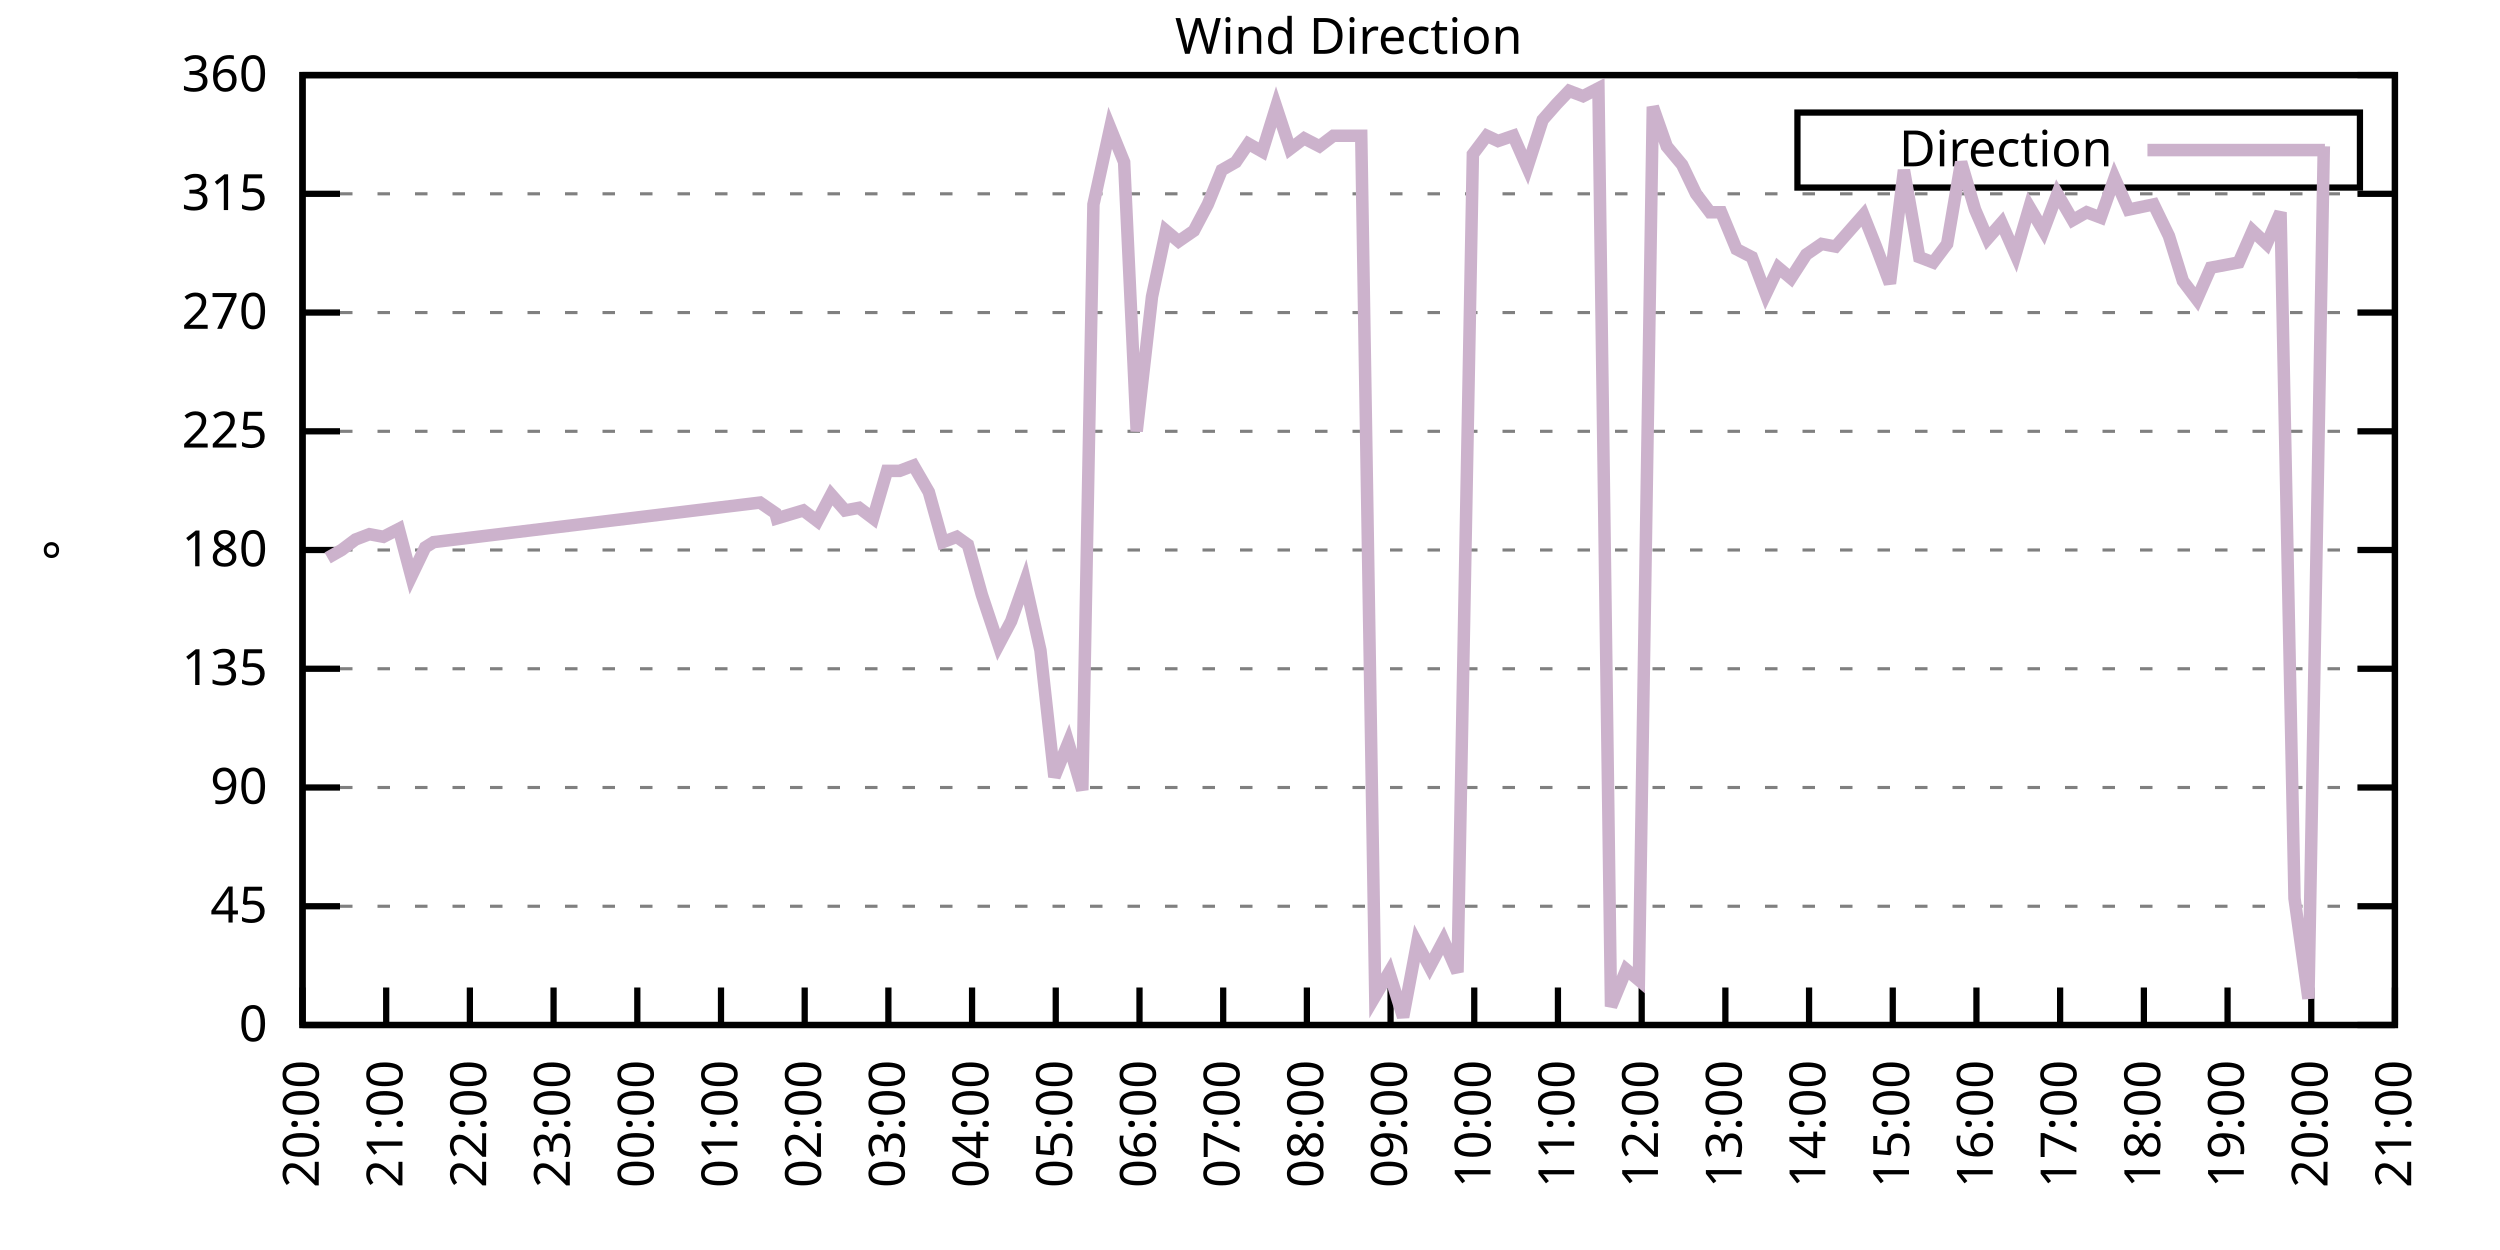
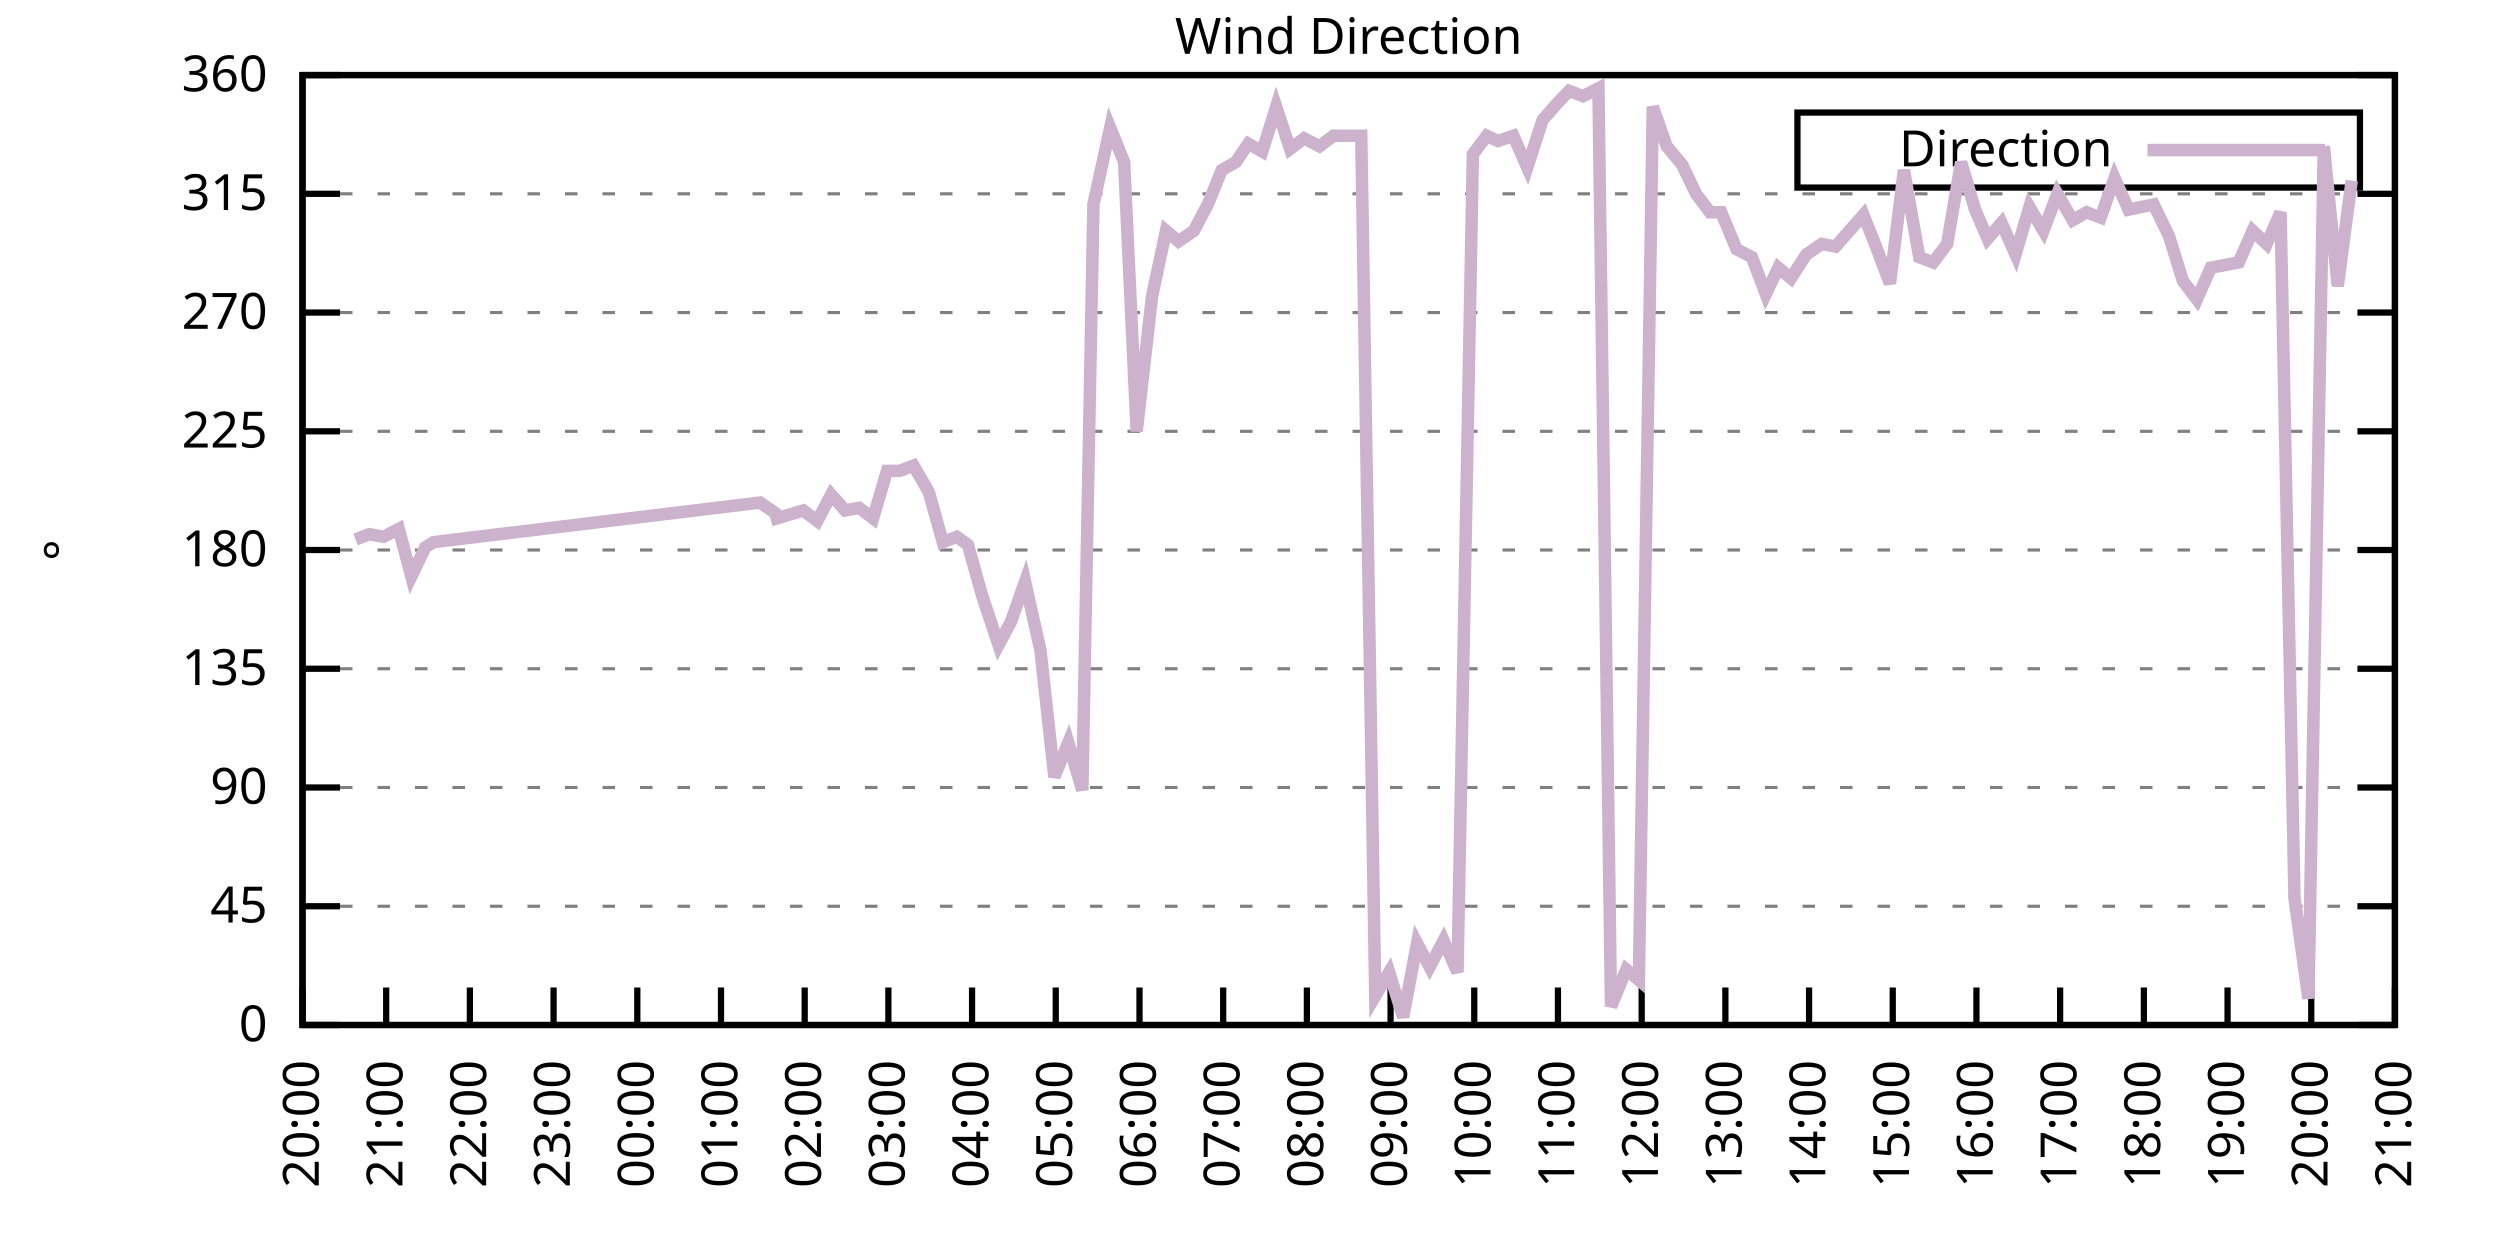
<svg xmlns="http://www.w3.org/2000/svg" xmlns:xlink="http://www.w3.org/1999/xlink" width="400" height="200" viewBox="0 0 400 200">
  <g id="gnuplot_canvas">
    <rect x="0" y="0" width="400" height="200" fill="none" />
    <defs>
      <circle id="gpDot" r="0.5" stroke-width="0.5" stroke="currentColor" />
      <path id="gpPt0" stroke-width="0.333" stroke="currentColor" d="M-1,0 h2 M0,-1 v2" />
      <path id="gpPt1" stroke-width="0.333" stroke="currentColor" d="M-1,-1 L1,1 M1,-1 L-1,1" />
      <path id="gpPt2" stroke-width="0.333" stroke="currentColor" d="M-1,0 L1,0 M0,-1 L0,1 M-1,-1 L1,1 M-1,1 L1,-1" />
      <rect id="gpPt3" stroke-width="0.333" stroke="currentColor" x="-1" y="-1" width="2" height="2" />
      <rect id="gpPt4" stroke-width="0.333" stroke="currentColor" fill="currentColor" x="-1" y="-1" width="2" height="2" />
      <circle id="gpPt5" stroke-width="0.333" stroke="currentColor" cx="0" cy="0" r="1" />
      <use xlink:href="#gpPt5" id="gpPt6" fill="currentColor" stroke="none" />
      <path id="gpPt7" stroke-width="0.333" stroke="currentColor" d="M0,-1.33 L-1.33,0.67 L1.33,0.67 z" />
      <use xlink:href="#gpPt7" id="gpPt8" fill="currentColor" stroke="none" />
      <use xlink:href="#gpPt7" id="gpPt9" stroke="currentColor" transform="rotate(180)" />
      <use xlink:href="#gpPt9" id="gpPt10" fill="currentColor" stroke="none" />
      <use xlink:href="#gpPt3" id="gpPt11" stroke="currentColor" transform="rotate(45)" />
      <use xlink:href="#gpPt11" id="gpPt12" fill="currentColor" stroke="none" />
      <path id="gpPt13" stroke-width="0.333" stroke="currentColor" d="M0,1.330 L1.265,0.411 L0.782,-1.067 L-0.782,-1.076 L-1.265,0.411 z" />
      <use xlink:href="#gpPt13" id="gpPt14" fill="currentColor" stroke="none" />
      <filter id="textbox" filterUnits="objectBoundingBox" x="0" y="0" height="1" width="1">
        <feFlood flood-color="white" flood-opacity="1" result="bgnd" />
        <feComposite in="SourceGraphic" in2="bgnd" operator="atop" />
      </filter>
      <filter id="greybox" filterUnits="objectBoundingBox" x="0" y="0" height="1" width="1">
        <feFlood flood-color="lightgrey" flood-opacity="1" result="grey" />
        <feComposite in="SourceGraphic" in2="grey" operator="atop" />
      </filter>
    </defs>
    <g fill="none" color="white" stroke="currentColor" stroke-width="1.00" stroke-linecap="butt" stroke-linejoin="miter">
</g>
    <g fill="none" color="black" stroke="currentColor" stroke-width="1.00" stroke-linecap="butt" stroke-linejoin="miter">
      <g stroke="none" shape-rendering="crispEdges">
        <polygon fill="rgb(255, 255, 255)" points="48.40,164.00 383.18,164.00 383.18,12.02 48.40,12.02 " />
      </g>
    </g>
    <g fill="none" color="black" stroke="currentColor" stroke-width="1.00" stroke-linecap="butt" stroke-linejoin="miter">
</g>
    <g fill="none" color="black" stroke="black" stroke-width="0.50" stroke-linecap="butt" stroke-linejoin="miter">
</g>
    <g fill="none" color="gray" stroke="currentColor" stroke-width="0.50" stroke-linecap="butt" stroke-linejoin="miter">
      <path stroke="gray" stroke-dasharray="2,4" class="gridline" d="M48.40,164.00 L383.19,164.00  " />
    </g>
    <g fill="none" color="gray" stroke="gray" stroke-width="1.00" stroke-linecap="butt" stroke-linejoin="miter">
</g>
    <g fill="none" color="black" stroke="currentColor" stroke-width="1.00" stroke-linecap="butt" stroke-linejoin="miter">
      <path stroke="black" d="M48.40,164.00 L54.40,164.00 M383.19,164.00 L377.19,164.00  " />
      <g transform="translate(42.80,166.60)" stroke="none" fill="black" font-family="Sans" font-size="8.00" text-anchor="end">
        <text>
          <tspan font-family="Sans"> 0</tspan>
        </text>
      </g>
    </g>
    <g fill="none" color="black" stroke="currentColor" stroke-width="1.00" stroke-linecap="butt" stroke-linejoin="miter">
</g>
    <g fill="none" color="black" stroke="black" stroke-width="0.50" stroke-linecap="butt" stroke-linejoin="miter">
</g>
    <g fill="none" color="gray" stroke="currentColor" stroke-width="0.50" stroke-linecap="butt" stroke-linejoin="miter">
      <path stroke="gray" stroke-dasharray="2,4" class="gridline" d="M48.40,145.00 L383.19,145.00  " />
    </g>
    <g fill="none" color="gray" stroke="gray" stroke-width="1.00" stroke-linecap="butt" stroke-linejoin="miter">
</g>
    <g fill="none" color="black" stroke="currentColor" stroke-width="1.00" stroke-linecap="butt" stroke-linejoin="miter">
      <path stroke="black" d="M48.40,145.00 L54.40,145.00 M383.19,145.00 L377.19,145.00  " />
      <g transform="translate(42.80,147.60)" stroke="none" fill="black" font-family="Sans" font-size="8.00" text-anchor="end">
        <text>
          <tspan font-family="Sans"> 45</tspan>
        </text>
      </g>
    </g>
    <g fill="none" color="black" stroke="currentColor" stroke-width="1.00" stroke-linecap="butt" stroke-linejoin="miter">
</g>
    <g fill="none" color="black" stroke="black" stroke-width="0.50" stroke-linecap="butt" stroke-linejoin="miter">
</g>
    <g fill="none" color="gray" stroke="currentColor" stroke-width="0.50" stroke-linecap="butt" stroke-linejoin="miter">
      <path stroke="gray" stroke-dasharray="2,4" class="gridline" d="M48.40,126.00 L383.19,126.00  " />
    </g>
    <g fill="none" color="gray" stroke="gray" stroke-width="1.00" stroke-linecap="butt" stroke-linejoin="miter">
</g>
    <g fill="none" color="black" stroke="currentColor" stroke-width="1.00" stroke-linecap="butt" stroke-linejoin="miter">
      <path stroke="black" d="M48.40,126.00 L54.40,126.00 M383.19,126.00 L377.19,126.00  " />
      <g transform="translate(42.80,128.60)" stroke="none" fill="black" font-family="Sans" font-size="8.00" text-anchor="end">
        <text>
          <tspan font-family="Sans"> 90</tspan>
        </text>
      </g>
    </g>
    <g fill="none" color="black" stroke="currentColor" stroke-width="1.00" stroke-linecap="butt" stroke-linejoin="miter">
</g>
    <g fill="none" color="black" stroke="black" stroke-width="0.50" stroke-linecap="butt" stroke-linejoin="miter">
</g>
    <g fill="none" color="gray" stroke="currentColor" stroke-width="0.50" stroke-linecap="butt" stroke-linejoin="miter">
      <path stroke="gray" stroke-dasharray="2,4" class="gridline" d="M48.40,107.00 L383.19,107.00  " />
    </g>
    <g fill="none" color="gray" stroke="gray" stroke-width="1.00" stroke-linecap="butt" stroke-linejoin="miter">
</g>
    <g fill="none" color="black" stroke="currentColor" stroke-width="1.00" stroke-linecap="butt" stroke-linejoin="miter">
      <path stroke="black" d="M48.40,107.00 L54.40,107.00 M383.19,107.00 L377.19,107.00  " />
      <g transform="translate(42.80,109.60)" stroke="none" fill="black" font-family="Sans" font-size="8.00" text-anchor="end">
        <text>
          <tspan font-family="Sans"> 135</tspan>
        </text>
      </g>
    </g>
    <g fill="none" color="black" stroke="currentColor" stroke-width="1.00" stroke-linecap="butt" stroke-linejoin="miter">
</g>
    <g fill="none" color="black" stroke="black" stroke-width="0.50" stroke-linecap="butt" stroke-linejoin="miter">
</g>
    <g fill="none" color="gray" stroke="currentColor" stroke-width="0.50" stroke-linecap="butt" stroke-linejoin="miter">
      <path stroke="gray" stroke-dasharray="2,4" class="gridline" d="M48.40,88.00 L383.19,88.00  " />
    </g>
    <g fill="none" color="gray" stroke="gray" stroke-width="1.00" stroke-linecap="butt" stroke-linejoin="miter">
</g>
    <g fill="none" color="black" stroke="currentColor" stroke-width="1.00" stroke-linecap="butt" stroke-linejoin="miter">
      <path stroke="black" d="M48.40,88.00 L54.40,88.00 M383.19,88.00 L377.19,88.00  " />
      <g transform="translate(42.80,90.60)" stroke="none" fill="black" font-family="Sans" font-size="8.00" text-anchor="end">
        <text>
          <tspan font-family="Sans"> 180</tspan>
        </text>
      </g>
    </g>
    <g fill="none" color="black" stroke="currentColor" stroke-width="1.00" stroke-linecap="butt" stroke-linejoin="miter">
</g>
    <g fill="none" color="black" stroke="black" stroke-width="0.50" stroke-linecap="butt" stroke-linejoin="miter">
</g>
    <g fill="none" color="gray" stroke="currentColor" stroke-width="0.50" stroke-linecap="butt" stroke-linejoin="miter">
      <path stroke="gray" stroke-dasharray="2,4" class="gridline" d="M48.40,69.01 L383.19,69.01  " />
    </g>
    <g fill="none" color="gray" stroke="gray" stroke-width="1.00" stroke-linecap="butt" stroke-linejoin="miter">
</g>
    <g fill="none" color="black" stroke="currentColor" stroke-width="1.00" stroke-linecap="butt" stroke-linejoin="miter">
      <path stroke="black" d="M48.40,69.01 L54.40,69.01 M383.19,69.01 L377.19,69.01  " />
      <g transform="translate(42.80,71.61)" stroke="none" fill="black" font-family="Sans" font-size="8.00" text-anchor="end">
        <text>
          <tspan font-family="Sans"> 225</tspan>
        </text>
      </g>
    </g>
    <g fill="none" color="black" stroke="currentColor" stroke-width="1.00" stroke-linecap="butt" stroke-linejoin="miter">
</g>
    <g fill="none" color="black" stroke="black" stroke-width="0.50" stroke-linecap="butt" stroke-linejoin="miter">
</g>
    <g fill="none" color="gray" stroke="currentColor" stroke-width="0.50" stroke-linecap="butt" stroke-linejoin="miter">
      <path stroke="gray" stroke-dasharray="2,4" class="gridline" d="M48.40,50.01 L383.19,50.01  " />
    </g>
    <g fill="none" color="gray" stroke="gray" stroke-width="1.00" stroke-linecap="butt" stroke-linejoin="miter">
</g>
    <g fill="none" color="black" stroke="currentColor" stroke-width="1.00" stroke-linecap="butt" stroke-linejoin="miter">
      <path stroke="black" d="M48.40,50.01 L54.40,50.01 M383.19,50.01 L377.19,50.01  " />
      <g transform="translate(42.80,52.61)" stroke="none" fill="black" font-family="Sans" font-size="8.00" text-anchor="end">
        <text>
          <tspan font-family="Sans"> 270</tspan>
        </text>
      </g>
    </g>
    <g fill="none" color="black" stroke="currentColor" stroke-width="1.00" stroke-linecap="butt" stroke-linejoin="miter">
</g>
    <g fill="none" color="black" stroke="black" stroke-width="0.50" stroke-linecap="butt" stroke-linejoin="miter">
</g>
    <g fill="none" color="gray" stroke="currentColor" stroke-width="0.50" stroke-linecap="butt" stroke-linejoin="miter">
      <path stroke="gray" stroke-dasharray="2,4" class="gridline" d="M48.40,31.01 L383.19,31.01  " />
    </g>
    <g fill="none" color="gray" stroke="gray" stroke-width="1.00" stroke-linecap="butt" stroke-linejoin="miter">
</g>
    <g fill="none" color="black" stroke="currentColor" stroke-width="1.00" stroke-linecap="butt" stroke-linejoin="miter">
      <path stroke="black" d="M48.40,31.01 L54.40,31.01 M383.19,31.01 L377.19,31.01  " />
      <g transform="translate(42.80,33.61)" stroke="none" fill="black" font-family="Sans" font-size="8.00" text-anchor="end">
        <text>
          <tspan font-family="Sans"> 315</tspan>
        </text>
      </g>
    </g>
    <g fill="none" color="black" stroke="currentColor" stroke-width="1.00" stroke-linecap="butt" stroke-linejoin="miter">
</g>
    <g fill="none" color="black" stroke="black" stroke-width="0.50" stroke-linecap="butt" stroke-linejoin="miter">
</g>
    <g fill="none" color="gray" stroke="currentColor" stroke-width="0.50" stroke-linecap="butt" stroke-linejoin="miter">
      <path stroke="gray" stroke-dasharray="2,4" class="gridline" d="M48.40,12.01 L383.19,12.01  " />
    </g>
    <g fill="none" color="gray" stroke="gray" stroke-width="1.00" stroke-linecap="butt" stroke-linejoin="miter">
</g>
    <g fill="none" color="black" stroke="currentColor" stroke-width="1.00" stroke-linecap="butt" stroke-linejoin="miter">
      <path stroke="black" d="M48.40,12.01 L54.40,12.01 M383.19,12.01 L377.19,12.01  " />
      <g transform="translate(42.80,14.61)" stroke="none" fill="black" font-family="Sans" font-size="8.00" text-anchor="end">
        <text>
          <tspan font-family="Sans"> 360</tspan>
        </text>
      </g>
    </g>
    <g fill="none" color="black" stroke="currentColor" stroke-width="1.00" stroke-linecap="butt" stroke-linejoin="miter">
      <path stroke="black" d="M48.40,164.00 L48.40,158.00  " />
      <g transform="translate(51.00,169.60) rotate(270.00)" stroke="none" fill="black" font-family="Sans" font-size="8.00" text-anchor="end">
        <text>
          <tspan font-family="Sans">20:00</tspan>
        </text>
      </g>
    </g>
    <g fill="none" color="black" stroke="currentColor" stroke-width="1.00" stroke-linecap="butt" stroke-linejoin="miter">
      <path stroke="black" d="M61.79,164.00 L61.79,158.00  " />
      <g transform="translate(64.39,169.60) rotate(270.00)" stroke="none" fill="black" font-family="Sans" font-size="8.00" text-anchor="end">
        <text>
          <tspan font-family="Sans">21:00</tspan>
        </text>
      </g>
    </g>
    <g fill="none" color="black" stroke="currentColor" stroke-width="1.00" stroke-linecap="butt" stroke-linejoin="miter">
      <path stroke="black" d="M75.18,164.00 L75.18,158.00  " />
      <g transform="translate(77.78,169.60) rotate(270.00)" stroke="none" fill="black" font-family="Sans" font-size="8.00" text-anchor="end">
        <text>
          <tspan font-family="Sans">22:00</tspan>
        </text>
      </g>
    </g>
    <g fill="none" color="black" stroke="currentColor" stroke-width="1.00" stroke-linecap="butt" stroke-linejoin="miter">
      <path stroke="black" d="M88.57,164.00 L88.57,158.00  " />
      <g transform="translate(91.17,169.60) rotate(270.00)" stroke="none" fill="black" font-family="Sans" font-size="8.00" text-anchor="end">
        <text>
          <tspan font-family="Sans">23:00</tspan>
        </text>
      </g>
    </g>
    <g fill="none" color="black" stroke="currentColor" stroke-width="1.00" stroke-linecap="butt" stroke-linejoin="miter">
      <path stroke="black" d="M101.97,164.00 L101.97,158.00  " />
      <g transform="translate(104.57,169.60) rotate(270.00)" stroke="none" fill="black" font-family="Sans" font-size="8.00" text-anchor="end">
        <text>
          <tspan font-family="Sans">00:00</tspan>
        </text>
      </g>
    </g>
    <g fill="none" color="black" stroke="currentColor" stroke-width="1.00" stroke-linecap="butt" stroke-linejoin="miter">
      <path stroke="black" d="M115.36,164.00 L115.36,158.00  " />
      <g transform="translate(117.96,169.60) rotate(270.00)" stroke="none" fill="black" font-family="Sans" font-size="8.00" text-anchor="end">
        <text>
          <tspan font-family="Sans">01:00</tspan>
        </text>
      </g>
    </g>
    <g fill="none" color="black" stroke="currentColor" stroke-width="1.00" stroke-linecap="butt" stroke-linejoin="miter">
      <path stroke="black" d="M128.75,164.00 L128.75,158.00  " />
      <g transform="translate(131.35,169.60) rotate(270.00)" stroke="none" fill="black" font-family="Sans" font-size="8.00" text-anchor="end">
        <text>
          <tspan font-family="Sans">02:00</tspan>
        </text>
      </g>
    </g>
    <g fill="none" color="black" stroke="currentColor" stroke-width="1.00" stroke-linecap="butt" stroke-linejoin="miter">
      <path stroke="black" d="M142.14,164.00 L142.14,158.00  " />
      <g transform="translate(144.74,169.60) rotate(270.00)" stroke="none" fill="black" font-family="Sans" font-size="8.00" text-anchor="end">
        <text>
          <tspan font-family="Sans">03:00</tspan>
        </text>
      </g>
    </g>
    <g fill="none" color="black" stroke="currentColor" stroke-width="1.00" stroke-linecap="butt" stroke-linejoin="miter">
      <path stroke="black" d="M155.53,164.00 L155.53,158.00  " />
      <g transform="translate(158.13,169.60) rotate(270.00)" stroke="none" fill="black" font-family="Sans" font-size="8.00" text-anchor="end">
        <text>
          <tspan font-family="Sans">04:00</tspan>
        </text>
      </g>
    </g>
    <g fill="none" color="black" stroke="currentColor" stroke-width="1.00" stroke-linecap="butt" stroke-linejoin="miter">
      <path stroke="black" d="M168.92,164.00 L168.92,158.00  " />
      <g transform="translate(171.52,169.60) rotate(270.00)" stroke="none" fill="black" font-family="Sans" font-size="8.00" text-anchor="end">
        <text>
          <tspan font-family="Sans">05:00</tspan>
        </text>
      </g>
    </g>
    <g fill="none" color="black" stroke="currentColor" stroke-width="1.00" stroke-linecap="butt" stroke-linejoin="miter">
      <path stroke="black" d="M182.32,164.00 L182.32,158.00  " />
      <g transform="translate(184.92,169.60) rotate(270.00)" stroke="none" fill="black" font-family="Sans" font-size="8.00" text-anchor="end">
        <text>
          <tspan font-family="Sans">06:00</tspan>
        </text>
      </g>
    </g>
    <g fill="none" color="black" stroke="currentColor" stroke-width="1.00" stroke-linecap="butt" stroke-linejoin="miter">
      <path stroke="black" d="M195.71,164.00 L195.71,158.00  " />
      <g transform="translate(198.31,169.60) rotate(270.00)" stroke="none" fill="black" font-family="Sans" font-size="8.00" text-anchor="end">
        <text>
          <tspan font-family="Sans">07:00</tspan>
        </text>
      </g>
    </g>
    <g fill="none" color="black" stroke="currentColor" stroke-width="1.00" stroke-linecap="butt" stroke-linejoin="miter">
      <path stroke="black" d="M209.10,164.00 L209.10,158.00  " />
      <g transform="translate(211.70,169.60) rotate(270.00)" stroke="none" fill="black" font-family="Sans" font-size="8.00" text-anchor="end">
        <text>
          <tspan font-family="Sans">08:00</tspan>
        </text>
      </g>
    </g>
    <g fill="none" color="black" stroke="currentColor" stroke-width="1.00" stroke-linecap="butt" stroke-linejoin="miter">
      <path stroke="black" d="M222.49,164.00 L222.49,158.00  " />
      <g transform="translate(225.09,169.60) rotate(270.00)" stroke="none" fill="black" font-family="Sans" font-size="8.00" text-anchor="end">
        <text>
          <tspan font-family="Sans">09:00</tspan>
        </text>
      </g>
    </g>
    <g fill="none" color="black" stroke="currentColor" stroke-width="1.00" stroke-linecap="butt" stroke-linejoin="miter">
      <path stroke="black" d="M235.88,164.00 L235.88,158.00  " />
      <g transform="translate(238.48,169.60) rotate(270.00)" stroke="none" fill="black" font-family="Sans" font-size="8.00" text-anchor="end">
        <text>
          <tspan font-family="Sans">10:00</tspan>
        </text>
      </g>
    </g>
    <g fill="none" color="black" stroke="currentColor" stroke-width="1.00" stroke-linecap="butt" stroke-linejoin="miter">
      <path stroke="black" d="M249.27,164.00 L249.27,158.00  " />
      <g transform="translate(251.87,169.60) rotate(270.00)" stroke="none" fill="black" font-family="Sans" font-size="8.00" text-anchor="end">
        <text>
          <tspan font-family="Sans">11:00</tspan>
        </text>
      </g>
    </g>
    <g fill="none" color="black" stroke="currentColor" stroke-width="1.00" stroke-linecap="butt" stroke-linejoin="miter">
      <path stroke="black" d="M262.67,164.00 L262.67,158.00  " />
      <g transform="translate(265.27,169.60) rotate(270.00)" stroke="none" fill="black" font-family="Sans" font-size="8.00" text-anchor="end">
        <text>
          <tspan font-family="Sans">12:00</tspan>
        </text>
      </g>
    </g>
    <g fill="none" color="black" stroke="currentColor" stroke-width="1.00" stroke-linecap="butt" stroke-linejoin="miter">
      <path stroke="black" d="M276.06,164.00 L276.06,158.00  " />
      <g transform="translate(278.66,169.60) rotate(270.00)" stroke="none" fill="black" font-family="Sans" font-size="8.00" text-anchor="end">
        <text>
          <tspan font-family="Sans">13:00</tspan>
        </text>
      </g>
    </g>
    <g fill="none" color="black" stroke="currentColor" stroke-width="1.00" stroke-linecap="butt" stroke-linejoin="miter">
      <path stroke="black" d="M289.45,164.00 L289.45,158.00  " />
      <g transform="translate(292.05,169.60) rotate(270.00)" stroke="none" fill="black" font-family="Sans" font-size="8.00" text-anchor="end">
        <text>
          <tspan font-family="Sans">14:00</tspan>
        </text>
      </g>
    </g>
    <g fill="none" color="black" stroke="currentColor" stroke-width="1.00" stroke-linecap="butt" stroke-linejoin="miter">
      <path stroke="black" d="M302.84,164.00 L302.84,158.00  " />
      <g transform="translate(305.44,169.60) rotate(270.00)" stroke="none" fill="black" font-family="Sans" font-size="8.00" text-anchor="end">
        <text>
          <tspan font-family="Sans">15:00</tspan>
        </text>
      </g>
    </g>
    <g fill="none" color="black" stroke="currentColor" stroke-width="1.00" stroke-linecap="butt" stroke-linejoin="miter">
      <path stroke="black" d="M316.23,164.00 L316.23,158.00  " />
      <g transform="translate(318.83,169.60) rotate(270.00)" stroke="none" fill="black" font-family="Sans" font-size="8.00" text-anchor="end">
        <text>
          <tspan font-family="Sans">16:00</tspan>
        </text>
      </g>
    </g>
    <g fill="none" color="black" stroke="currentColor" stroke-width="1.00" stroke-linecap="butt" stroke-linejoin="miter">
      <path stroke="black" d="M329.62,164.00 L329.62,158.00  " />
      <g transform="translate(332.22,169.60) rotate(270.00)" stroke="none" fill="black" font-family="Sans" font-size="8.00" text-anchor="end">
        <text>
          <tspan font-family="Sans">17:00</tspan>
        </text>
      </g>
    </g>
    <g fill="none" color="black" stroke="currentColor" stroke-width="1.00" stroke-linecap="butt" stroke-linejoin="miter">
      <path stroke="black" d="M343.02,164.00 L343.02,158.00  " />
      <g transform="translate(345.62,169.60) rotate(270.00)" stroke="none" fill="black" font-family="Sans" font-size="8.00" text-anchor="end">
        <text>
          <tspan font-family="Sans">18:00</tspan>
        </text>
      </g>
    </g>
    <g fill="none" color="black" stroke="currentColor" stroke-width="1.00" stroke-linecap="butt" stroke-linejoin="miter">
      <path stroke="black" d="M356.41,164.00 L356.41,158.00  " />
      <g transform="translate(359.01,169.60) rotate(270.00)" stroke="none" fill="black" font-family="Sans" font-size="8.00" text-anchor="end">
        <text>
          <tspan font-family="Sans">19:00</tspan>
        </text>
      </g>
    </g>
    <g fill="none" color="black" stroke="currentColor" stroke-width="1.00" stroke-linecap="butt" stroke-linejoin="miter">
      <path stroke="black" d="M369.80,164.00 L369.80,158.00  " />
      <g transform="translate(372.40,169.60) rotate(270.00)" stroke="none" fill="black" font-family="Sans" font-size="8.00" text-anchor="end">
        <text>
          <tspan font-family="Sans">20:00</tspan>
        </text>
      </g>
    </g>
    <g fill="none" color="black" stroke="currentColor" stroke-width="1.00" stroke-linecap="butt" stroke-linejoin="miter">
      <path stroke="black" d="M383.19,164.00 L383.19,158.00  " />
      <g transform="translate(385.79,169.60) rotate(270.00)" stroke="none" fill="black" font-family="Sans" font-size="8.00" text-anchor="end">
        <text>
          <tspan font-family="Sans">21:00</tspan>
        </text>
      </g>
    </g>
    <g fill="none" color="black" stroke="currentColor" stroke-width="1.00" stroke-linecap="butt" stroke-linejoin="miter">
</g>
    <g fill="none" color="black" stroke="currentColor" stroke-width="1.00" stroke-linecap="butt" stroke-linejoin="miter">
      <path stroke="black" d="M48.40,12.01 L48.40,164.00 L383.19,164.00 L383.19,12.01 L48.40,12.01 Z  " />
    </g>
    <g fill="none" color="black" stroke="currentColor" stroke-width="1.00" stroke-linecap="butt" stroke-linejoin="miter">
</g>
    <g fill="none" color="black" stroke="currentColor" stroke-width="1.00" stroke-linecap="butt" stroke-linejoin="miter">
      <path stroke="black" d="M287.59,30.01 L287.59,18.01 L377.59,18.01 L377.59,30.01 L287.59,30.01 Z  " />
    </g>
    <g id="Wind_direction_plot_1">
      <g fill="none" color="white" stroke="black" stroke-width="2.00" stroke-linecap="butt" stroke-linejoin="miter">
</g>
      <g fill="none" color="black" stroke="currentColor" stroke-width="2.00" stroke-linecap="butt" stroke-linejoin="miter">
        <g transform="translate(337.99,26.61)" stroke="none" fill="black" font-family="Sans" font-size="8.00" text-anchor="end">
          <text>
            <tspan font-family="Sans">Direction</tspan>
          </text>
        </g>
      </g>
      <g fill="none" color="black" stroke="currentColor" stroke-width="2.00" stroke-linecap="butt" stroke-linejoin="miter">
-         <path stroke="rgb(204, 178, 204)" d="M343.59,24.01 L371.99,24.01 M52.42,89.27 L54.65,88.00 L56.88,86.32 L59.11,85.47 L61.35,85.89 L63.80,84.63   L65.81,92.23 L68.04,87.58 L69.38,86.74 L121.61,80.41 L124.06,82.09 L124.29,82.94 L128.53,81.67 L130.76,83.36   L132.99,79.14 L135.22,81.67 L137.45,81.25 L139.69,82.94 L141.92,75.34 L143.93,75.34 L146.16,74.49 L148.61,78.72   L150.85,86.74 L153.08,85.89 L154.86,87.16 L157.10,95.18 L159.77,103.20 L161.78,99.40 L164.01,93.07 L166.47,104.05   L168.70,124.31 L170.93,118.83 L173.17,126.42 L174.95,32.70 L177.63,20.45 L179.86,25.94 L181.87,69.01 L184.32,47.47   L186.56,36.92 L188.57,38.61 L191.02,36.92 L193.25,32.70 L195.48,27.21 L197.72,25.94 L199.73,22.99 L201.96,24.25   L204.19,17.08 L206.42,23.83 L208.65,22.14 L211.11,23.41 L213.34,21.72 L215.57,21.72 L217.80,21.72 L220.04,159.36   L222.27,155.56 L224.50,162.73 L226.73,150.91 L228.74,154.71 L230.97,150.49 L233.20,155.56 L235.66,24.68 L237.89,21.72   L239.68,22.56 L242.13,21.72 L244.36,26.79 L246.82,19.19 L249.05,16.65 L251.06,14.54 L253.29,15.39 L255.75,14.12   L257.76,161.04 L260.21,155.13 L262.22,156.82 L264.45,17.08 L266.68,23.41 L269.14,26.36 L271.37,31.01 L273.60,33.96   L275.39,33.96 L277.84,39.87 L280.30,41.14 L282.53,47.05 L284.54,42.83 L286.55,44.52 L289.00,40.72 L291.46,39.03   L293.69,39.45 L295.92,36.92 L298.15,34.39 L300.16,39.45 L302.39,45.36 L304.63,27.21 L307.08,41.14 L309.31,41.99   L311.54,39.03 L313.78,25.94 L316.01,33.54 L318.02,38.19 L320.25,35.65 L322.48,40.72 L324.71,33.12 L326.95,36.92   L329.18,31.01 L331.63,35.23 L333.86,33.96 L336.10,34.81 L338.33,28.48 L340.56,33.54 L342.57,33.12 L344.58,32.70   L347.03,37.76 L349.26,44.94 L351.50,47.90 L353.73,42.83 L355.96,42.41 L358.19,41.99 L360.42,36.92 L362.66,39.03   L364.89,33.96 L367.12,143.73 L369.35,159.78 L371.81,23.41  " />
+         <path stroke="rgb(204, 178, 204)" d="M343.59,24.01 L371.99,24.01 M56.88,86.32 L59.11,85.47 L61.35,85.89 L63.80,84.63 L65.81,92.23 L68.04,87.58   L69.38,86.74 L121.61,80.41 L124.06,82.09 L124.29,82.94 L128.53,81.67 L130.76,83.36 L132.99,79.14 L135.22,81.67   L137.45,81.25 L139.69,82.94 L141.92,75.34 L143.93,75.34 L146.16,74.49 L148.61,78.72 L150.85,86.74 L153.08,85.89   L154.86,87.16 L157.10,95.18 L159.77,103.20 L161.78,99.40 L164.01,93.07 L166.47,104.05 L168.70,124.31 L170.93,118.83   L173.17,126.42 L174.95,32.70 L177.63,20.45 L179.86,25.94 L181.87,69.01 L184.32,47.47 L186.56,36.92 L188.57,38.61   L191.02,36.92 L193.25,32.70 L195.48,27.21 L197.72,25.94 L199.73,22.99 L201.96,24.25 L204.19,17.08 L206.42,23.83   L208.65,22.14 L211.11,23.41 L213.34,21.72 L215.57,21.72 L217.80,21.72 L220.04,159.36 L222.27,155.56 L224.50,162.73   L226.73,150.91 L228.74,154.71 L230.97,150.49 L233.20,155.56 L235.66,24.68 L237.89,21.72 L239.68,22.56 L242.13,21.72   L244.36,26.79 L246.82,19.19 L249.05,16.65 L251.06,14.54 L253.29,15.39 L255.75,14.12 L257.76,161.04 L260.21,155.13   L262.22,156.82 L264.45,17.08 L266.68,23.41 L269.14,26.36 L271.37,31.01 L273.60,33.96 L275.39,33.96 L277.84,39.87   L280.30,41.14 L282.53,47.05 L284.54,42.83 L286.55,44.52 L289.00,40.72 L291.46,39.03 L293.69,39.45 L295.92,36.92   L298.15,34.39 L300.16,39.45 L302.39,45.36 L304.63,27.21 L307.08,41.14 L309.31,41.99 L311.54,39.03 L313.78,25.94   L316.01,33.54 L318.02,38.19 L320.25,35.65 L322.48,40.72 L324.71,33.12 L326.95,36.92 L329.18,31.01 L331.63,35.23   L333.86,33.96 L336.10,34.81 L338.33,28.48 L340.56,33.54 L342.57,33.12 L344.58,32.70 L347.03,37.76 L349.26,44.94   L351.50,47.90 L353.73,42.83 L355.96,42.41 L358.19,41.99 L360.42,36.92 L362.66,39.03 L364.89,33.96 L367.12,143.73   L369.35,159.78 L371.81,23.41 L374.04,45.79 L376.27,28.90  " />
      </g>
    </g>
    <g fill="none" color="black" stroke="currentColor" stroke-width="2.00" stroke-linecap="butt" stroke-linejoin="miter">
</g>
    <g fill="none" color="black" stroke="black" stroke-width="1.00" stroke-linecap="butt" stroke-linejoin="miter">
</g>
    <g fill="none" color="black" stroke="currentColor" stroke-width="1.00" stroke-linecap="butt" stroke-linejoin="miter">
      <path stroke="black" d="M48.40,12.01 L48.40,164.00 L383.19,164.00 L383.19,12.01 L48.40,12.01 Z  " />
      <g transform="translate(12.80,88.01) rotate(270.00)" stroke="none" fill="black" font-family="Sans" font-size="8.00" text-anchor="middle">
        <text>
          <tspan font-family="Sans">°</tspan>
        </text>
      </g>
    </g>
    <g fill="none" color="black" stroke="currentColor" stroke-width="1.00" stroke-linecap="butt" stroke-linejoin="miter">
</g>
    <g fill="none" color="black" stroke="currentColor" stroke-width="1.00" stroke-linecap="butt" stroke-linejoin="miter">
      <g transform="translate(215.79,8.61)" stroke="none" fill="black" font-family="Sans" font-size="8.00" text-anchor="middle">
        <text>
          <tspan font-family="Sans">Wind Direction</tspan>
        </text>
      </g>
    </g>
    <g fill="none" color="black" stroke="currentColor" stroke-width="1.00" stroke-linecap="butt" stroke-linejoin="miter">
</g>
  </g>
</svg>
